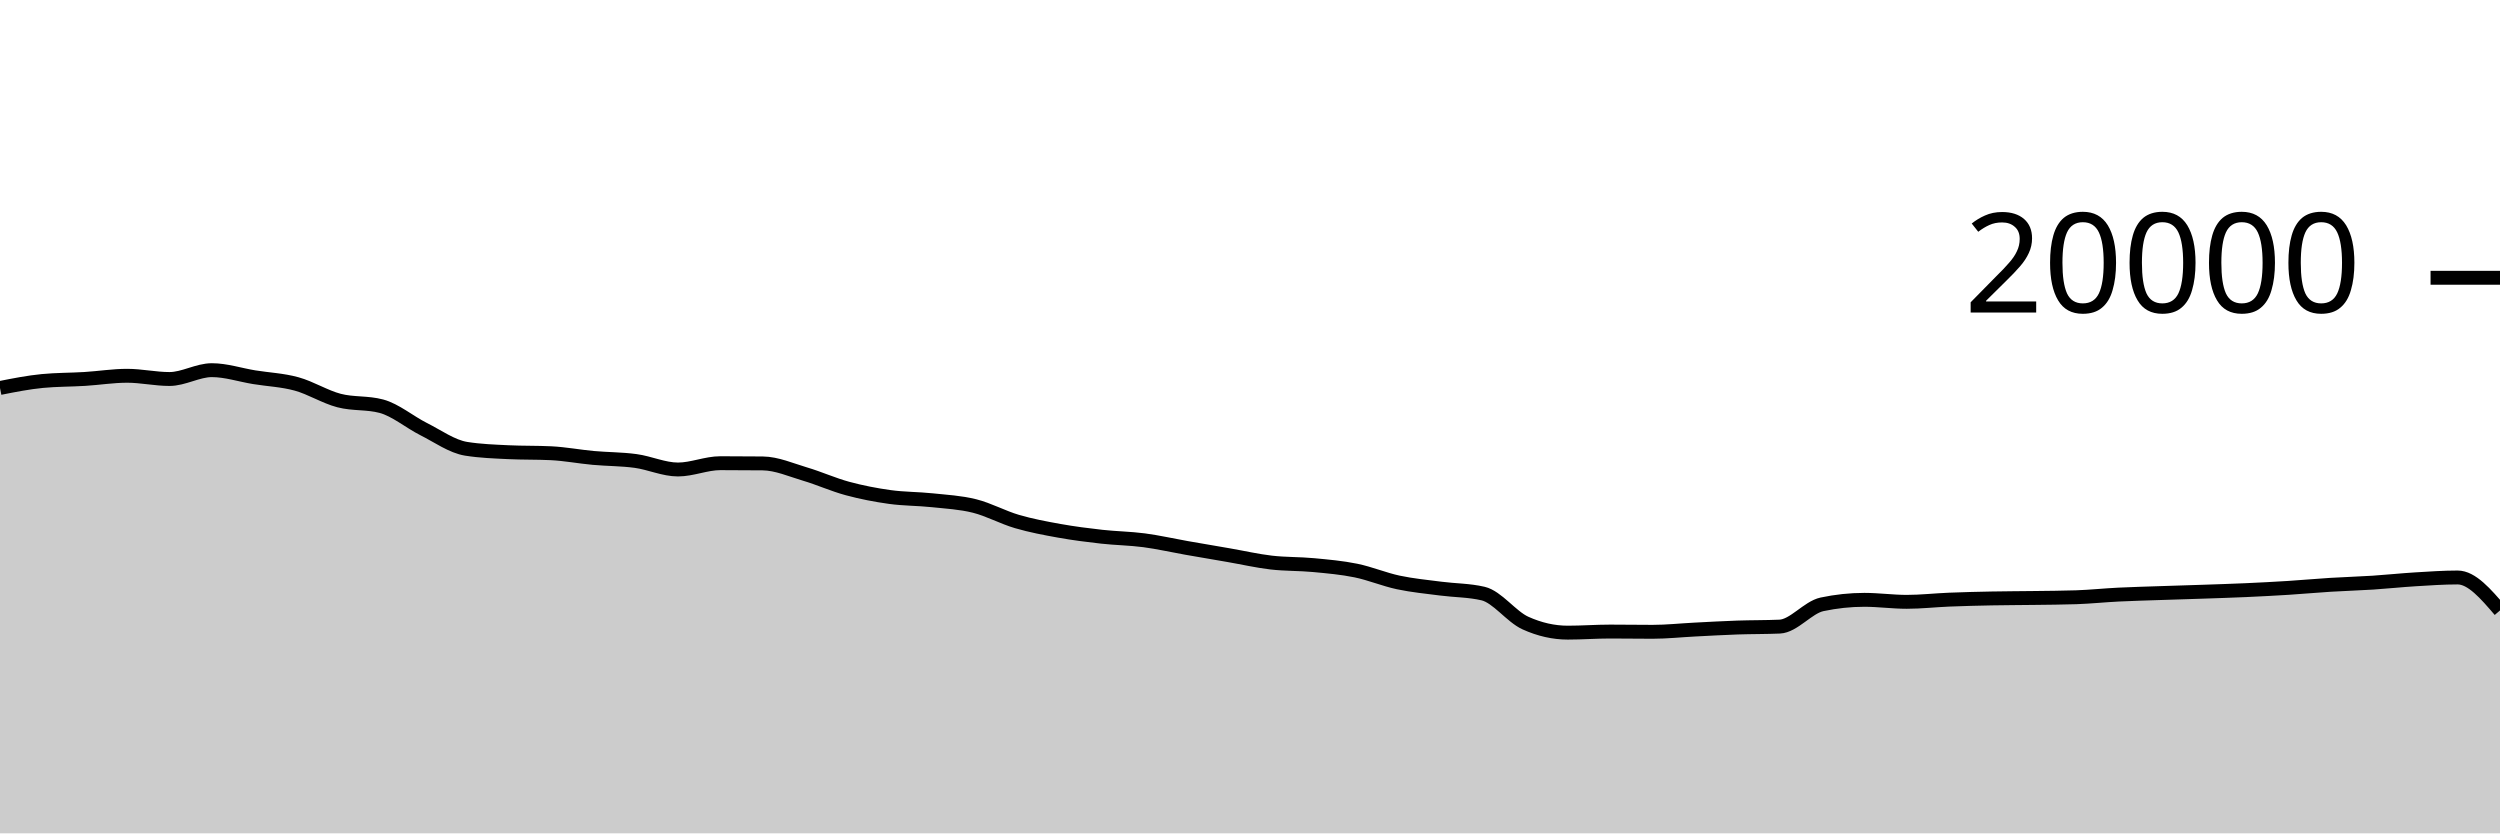
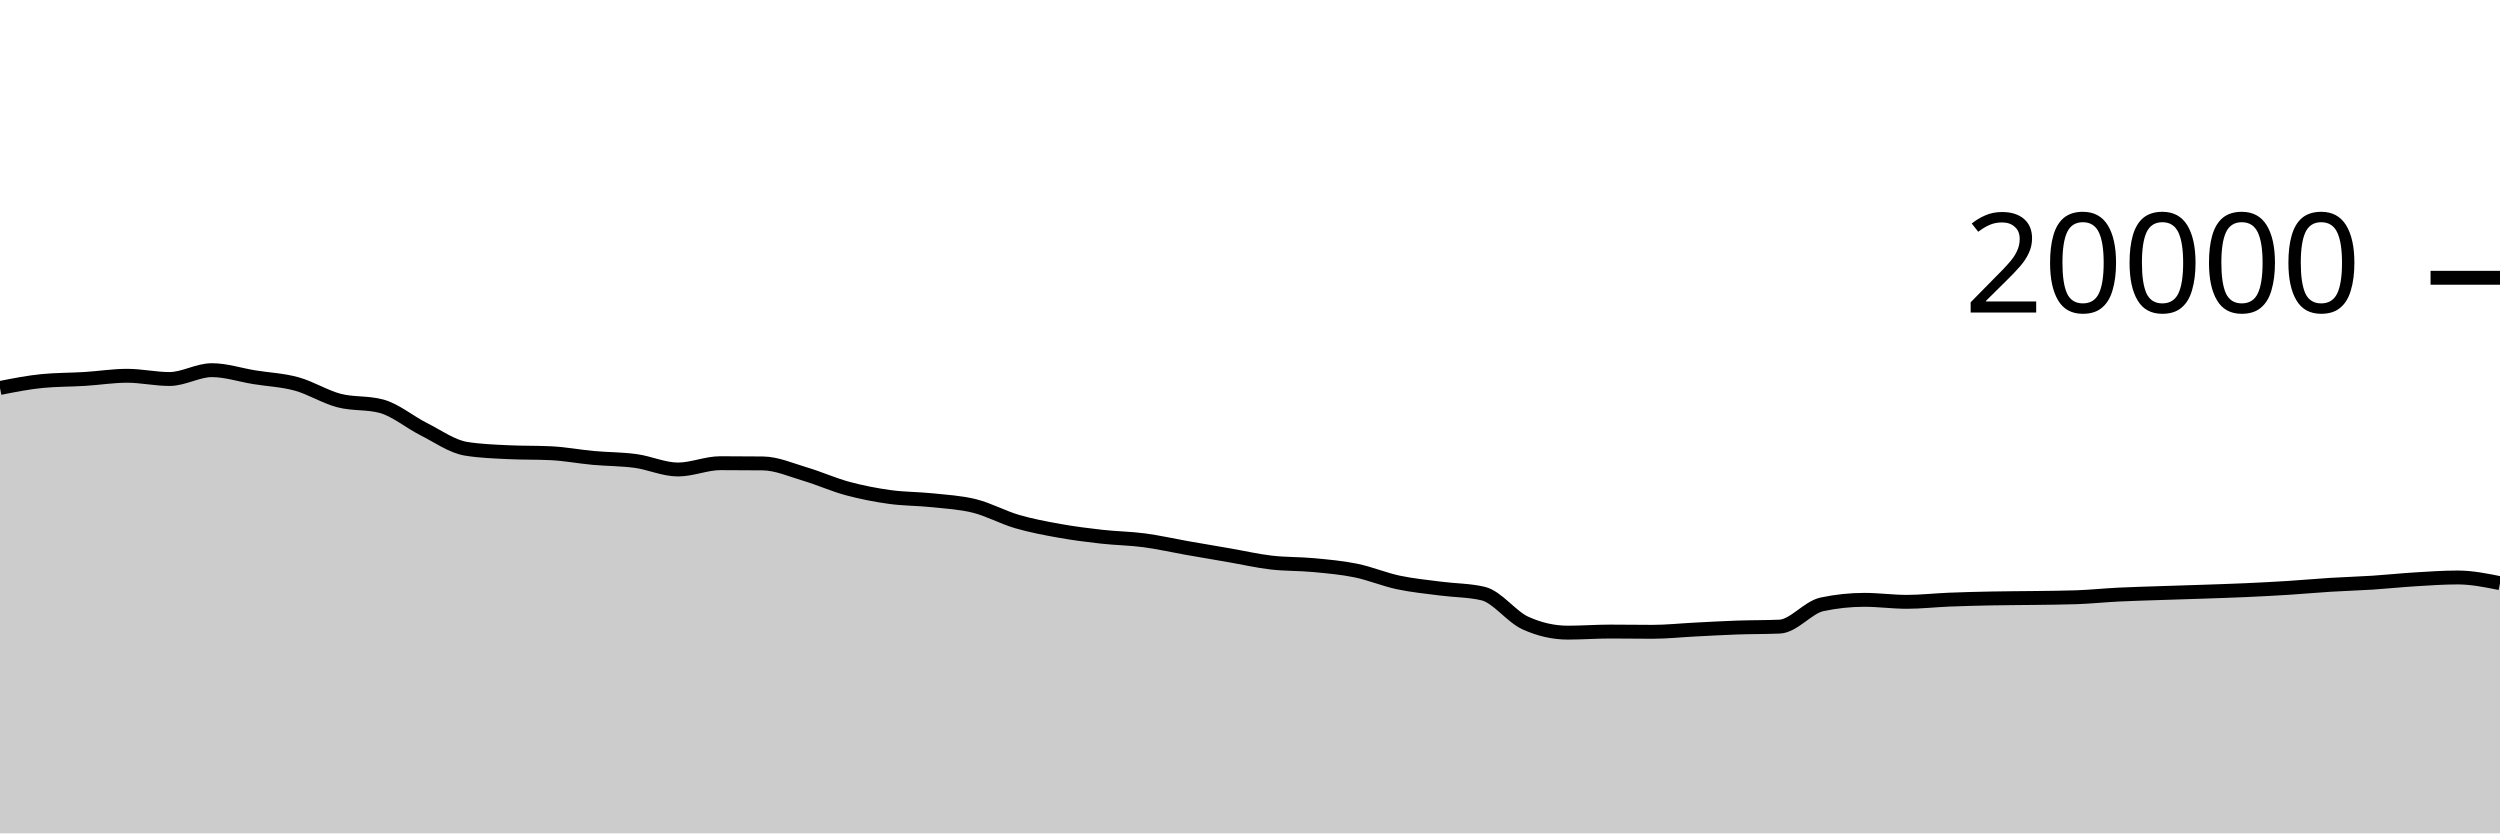
<svg xmlns="http://www.w3.org/2000/svg" viewBox="0 0 180 60">
  <g transform="translate(0,20)">
-     <path class="area" fill="rgba(0, 0, 0, 0.2)" d="M0,7.934C1.017,7.732,2.034,7.531,3.051,7.432C4.068,7.333,5.085,7.347,6.102,7.284C7.119,7.221,8.136,7.056,9.153,7.056C10.169,7.056,11.186,7.288,12.203,7.288C13.22,7.288,14.237,6.652,15.254,6.652C16.271,6.652,17.288,6.995,18.305,7.16C19.322,7.325,20.339,7.364,21.356,7.644C22.373,7.924,23.39,8.571,24.407,8.838C25.424,9.105,26.441,8.974,27.458,9.246C28.475,9.518,29.492,10.387,30.508,10.898C31.525,11.409,32.542,12.148,33.559,12.312C34.576,12.476,35.593,12.509,36.61,12.558C37.627,12.607,38.644,12.583,39.661,12.632C40.678,12.681,41.695,12.877,42.712,12.97C43.729,13.063,44.746,13.051,45.763,13.19C46.78,13.329,47.797,13.804,48.814,13.804C49.831,13.804,50.847,13.35,51.864,13.35C52.881,13.35,53.898,13.355,54.915,13.366C55.932,13.377,56.949,13.833,57.966,14.134C58.983,14.435,60,14.897,61.017,15.172C62.034,15.447,63.051,15.643,64.068,15.784C65.085,15.925,66.102,15.91,67.119,16.018C68.136,16.126,69.153,16.177,70.169,16.432C71.186,16.687,72.203,17.25,73.22,17.548C74.237,17.846,75.254,18.035,76.271,18.218C77.288,18.401,78.305,18.53,79.322,18.644C80.339,18.758,81.356,18.766,82.373,18.9C83.39,19.034,84.407,19.269,85.424,19.448C86.441,19.627,87.458,19.798,88.475,19.974C89.492,20.15,90.508,20.385,91.525,20.504C92.542,20.623,93.559,20.592,94.576,20.688C95.593,20.784,96.61,20.872,97.627,21.08C98.644,21.288,99.661,21.719,100.678,21.936C101.695,22.153,102.712,22.247,103.729,22.38C104.746,22.513,105.763,22.499,106.78,22.736C107.797,22.973,108.814,24.4,109.831,24.86C110.847,25.32,111.864,25.55,112.881,25.55C113.898,25.55,114.915,25.472,115.932,25.472C116.949,25.472,117.966,25.49,118.983,25.49C120,25.49,121.017,25.379,122.034,25.328C123.051,25.277,124.068,25.217,125.085,25.182C126.102,25.147,127.119,25.16,128.136,25.116C129.153,25.072,130.169,23.728,131.186,23.512C132.203,23.296,133.22,23.188,134.237,23.188C135.254,23.188,136.271,23.332,137.288,23.332C138.305,23.332,139.322,23.215,140.339,23.174C141.356,23.133,142.373,23.108,143.39,23.088C144.407,23.068,145.424,23.068,146.441,23.054C147.458,23.04,148.475,23.037,149.492,23.002C150.508,22.967,151.525,22.86,152.542,22.81C153.559,22.76,154.576,22.735,155.593,22.7C156.61,22.665,157.627,22.637,158.644,22.602C159.661,22.567,160.678,22.536,161.695,22.49C162.712,22.444,163.729,22.392,164.746,22.328C165.763,22.264,166.78,22.169,167.797,22.106C168.814,22.043,169.831,22.016,170.847,21.95C171.864,21.884,172.881,21.774,173.898,21.712C174.915,21.65,175.932,21.578,176.949,21.578C177.966,21.578,178.983,22.765,180,23.952L180,40C178.983,40,177.966,40,176.949,40C175.932,40,174.915,40,173.898,40C172.881,40,171.864,40,170.847,40C169.831,40,168.814,40,167.797,40C166.78,40,165.763,40,164.746,40C163.729,40,162.712,40,161.695,40C160.678,40,159.661,40,158.644,40C157.627,40,156.61,40,155.593,40C154.576,40,153.559,40,152.542,40C151.525,40,150.508,40,149.492,40C148.475,40,147.458,40,146.441,40C145.424,40,144.407,40,143.39,40C142.373,40,141.356,40,140.339,40C139.322,40,138.305,40,137.288,40C136.271,40,135.254,40,134.237,40C133.22,40,132.203,40,131.186,40C130.169,40,129.153,40,128.136,40C127.119,40,126.102,40,125.085,40C124.068,40,123.051,40,122.034,40C121.017,40,120,40,118.983,40C117.966,40,116.949,40,115.932,40C114.915,40,113.898,40,112.881,40C111.864,40,110.847,40,109.831,40C108.814,40,107.797,40,106.78,40C105.763,40,104.746,40,103.729,40C102.712,40,101.695,40,100.678,40C99.661,40,98.644,40,97.627,40C96.61,40,95.593,40,94.576,40C93.559,40,92.542,40,91.525,40C90.508,40,89.492,40,88.475,40C87.458,40,86.441,40,85.424,40C84.407,40,83.39,40,82.373,40C81.356,40,80.339,40,79.322,40C78.305,40,77.288,40,76.271,40C75.254,40,74.237,40,73.22,40C72.203,40,71.186,40,70.169,40C69.153,40,68.136,40,67.119,40C66.102,40,65.085,40,64.068,40C63.051,40,62.034,40,61.017,40C60,40,58.983,40,57.966,40C56.949,40,55.932,40,54.915,40C53.898,40,52.881,40,51.864,40C50.847,40,49.831,40,48.814,40C47.797,40,46.78,40,45.763,40C44.746,40,43.729,40,42.712,40C41.695,40,40.678,40,39.661,40C38.644,40,37.627,40,36.61,40C35.593,40,34.576,40,33.559,40C32.542,40,31.525,40,30.508,40C29.492,40,28.475,40,27.458,40C26.441,40,25.424,40,24.407,40C23.39,40,22.373,40,21.356,40C20.339,40,19.322,40,18.305,40C17.288,40,16.271,40,15.254,40C14.237,40,13.22,40,12.203,40C11.186,40,10.169,40,9.153,40C8.136,40,7.119,40,6.102,40C5.085,40,4.068,40,3.051,40C2.034,40,1.017,40,0,40Z" />
-     <path class="line" stroke="black" fill="none" d="M0,7.934C1.017,7.732,2.034,7.531,3.051,7.432C4.068,7.333,5.085,7.347,6.102,7.284C7.119,7.221,8.136,7.056,9.153,7.056C10.169,7.056,11.186,7.288,12.203,7.288C13.22,7.288,14.237,6.652,15.254,6.652C16.271,6.652,17.288,6.995,18.305,7.16C19.322,7.325,20.339,7.364,21.356,7.644C22.373,7.924,23.39,8.571,24.407,8.838C25.424,9.105,26.441,8.974,27.458,9.246C28.475,9.518,29.492,10.387,30.508,10.898C31.525,11.409,32.542,12.148,33.559,12.312C34.576,12.476,35.593,12.509,36.61,12.558C37.627,12.607,38.644,12.583,39.661,12.632C40.678,12.681,41.695,12.877,42.712,12.97C43.729,13.063,44.746,13.051,45.763,13.19C46.78,13.329,47.797,13.804,48.814,13.804C49.831,13.804,50.847,13.35,51.864,13.35C52.881,13.35,53.898,13.355,54.915,13.366C55.932,13.377,56.949,13.833,57.966,14.134C58.983,14.435,60,14.897,61.017,15.172C62.034,15.447,63.051,15.643,64.068,15.784C65.085,15.925,66.102,15.91,67.119,16.018C68.136,16.126,69.153,16.177,70.169,16.432C71.186,16.687,72.203,17.25,73.22,17.548C74.237,17.846,75.254,18.035,76.271,18.218C77.288,18.401,78.305,18.53,79.322,18.644C80.339,18.758,81.356,18.766,82.373,18.9C83.39,19.034,84.407,19.269,85.424,19.448C86.441,19.627,87.458,19.798,88.475,19.974C89.492,20.15,90.508,20.385,91.525,20.504C92.542,20.623,93.559,20.592,94.576,20.688C95.593,20.784,96.61,20.872,97.627,21.08C98.644,21.288,99.661,21.719,100.678,21.936C101.695,22.153,102.712,22.247,103.729,22.38C104.746,22.513,105.763,22.499,106.78,22.736C107.797,22.973,108.814,24.4,109.831,24.86C110.847,25.32,111.864,25.55,112.881,25.55C113.898,25.55,114.915,25.472,115.932,25.472C116.949,25.472,117.966,25.49,118.983,25.49C120,25.49,121.017,25.379,122.034,25.328C123.051,25.277,124.068,25.217,125.085,25.182C126.102,25.147,127.119,25.16,128.136,25.116C129.153,25.072,130.169,23.728,131.186,23.512C132.203,23.296,133.22,23.188,134.237,23.188C135.254,23.188,136.271,23.332,137.288,23.332C138.305,23.332,139.322,23.215,140.339,23.174C141.356,23.133,142.373,23.108,143.39,23.088C144.407,23.068,145.424,23.068,146.441,23.054C147.458,23.04,148.475,23.037,149.492,23.002C150.508,22.967,151.525,22.86,152.542,22.81C153.559,22.76,154.576,22.735,155.593,22.7C156.61,22.665,157.627,22.637,158.644,22.602C159.661,22.567,160.678,22.536,161.695,22.49C162.712,22.444,163.729,22.392,164.746,22.328C165.763,22.264,166.78,22.169,167.797,22.106C168.814,22.043,169.831,22.016,170.847,21.95C171.864,21.884,172.881,21.774,173.898,21.712C174.915,21.65,175.932,21.578,176.949,21.578C177.966,21.578,178.983,22.765,180,23.952" />
+     <path class="area" fill="rgba(0, 0, 0, 0.2)" d="M0,7.934C1.017,7.732,2.034,7.531,3.051,7.432C4.068,7.333,5.085,7.347,6.102,7.284C7.119,7.221,8.136,7.056,9.153,7.056C10.169,7.056,11.186,7.288,12.203,7.288C13.22,7.288,14.237,6.652,15.254,6.652C16.271,6.652,17.288,6.995,18.305,7.16C19.322,7.325,20.339,7.364,21.356,7.644C22.373,7.924,23.39,8.571,24.407,8.838C25.424,9.105,26.441,8.974,27.458,9.246C28.475,9.518,29.492,10.387,30.508,10.898C31.525,11.409,32.542,12.148,33.559,12.312C34.576,12.476,35.593,12.509,36.61,12.558C37.627,12.607,38.644,12.583,39.661,12.632C40.678,12.681,41.695,12.877,42.712,12.97C43.729,13.063,44.746,13.051,45.763,13.19C46.78,13.329,47.797,13.804,48.814,13.804C49.831,13.804,50.847,13.35,51.864,13.35C52.881,13.35,53.898,13.355,54.915,13.366C55.932,13.377,56.949,13.833,57.966,14.134C58.983,14.435,60,14.897,61.017,15.172C62.034,15.447,63.051,15.643,64.068,15.784C65.085,15.925,66.102,15.91,67.119,16.018C68.136,16.126,69.153,16.177,70.169,16.432C71.186,16.687,72.203,17.25,73.22,17.548C74.237,17.846,75.254,18.035,76.271,18.218C77.288,18.401,78.305,18.53,79.322,18.644C80.339,18.758,81.356,18.766,82.373,18.9C83.39,19.034,84.407,19.269,85.424,19.448C86.441,19.627,87.458,19.798,88.475,19.974C89.492,20.15,90.508,20.385,91.525,20.504C92.542,20.623,93.559,20.592,94.576,20.688C95.593,20.784,96.61,20.872,97.627,21.08C98.644,21.288,99.661,21.719,100.678,21.936C101.695,22.153,102.712,22.247,103.729,22.38C104.746,22.513,105.763,22.499,106.78,22.736C107.797,22.973,108.814,24.4,109.831,24.86C110.847,25.32,111.864,25.55,112.881,25.55C113.898,25.55,114.915,25.472,115.932,25.472C116.949,25.472,117.966,25.49,118.983,25.49C120,25.49,121.017,25.379,122.034,25.328C123.051,25.277,124.068,25.217,125.085,25.182C126.102,25.147,127.119,25.16,128.136,25.116C129.153,25.072,130.169,23.728,131.186,23.512C132.203,23.296,133.22,23.188,134.237,23.188C135.254,23.188,136.271,23.332,137.288,23.332C138.305,23.332,139.322,23.215,140.339,23.174C141.356,23.133,142.373,23.108,143.39,23.088C144.407,23.068,145.424,23.068,146.441,23.054C147.458,23.04,148.475,23.037,149.492,23.002C150.508,22.967,151.525,22.86,152.542,22.81C153.559,22.76,154.576,22.735,155.593,22.7C156.61,22.665,157.627,22.637,158.644,22.602C159.661,22.567,160.678,22.536,161.695,22.49C162.712,22.444,163.729,22.392,164.746,22.328C165.763,22.264,166.78,22.169,167.797,22.106C168.814,22.043,169.831,22.016,170.847,21.95C171.864,21.884,172.881,21.774,173.898,21.712C174.915,21.65,175.932,21.578,176.949,21.578C177.966,21.578,178.983,21.783,180,21.988L180,40C178.983,40,177.966,40,176.949,40C175.932,40,174.915,40,173.898,40C172.881,40,171.864,40,170.847,40C169.831,40,168.814,40,167.797,40C166.78,40,165.763,40,164.746,40C163.729,40,162.712,40,161.695,40C160.678,40,159.661,40,158.644,40C157.627,40,156.61,40,155.593,40C154.576,40,153.559,40,152.542,40C151.525,40,150.508,40,149.492,40C148.475,40,147.458,40,146.441,40C145.424,40,144.407,40,143.39,40C142.373,40,141.356,40,140.339,40C139.322,40,138.305,40,137.288,40C136.271,40,135.254,40,134.237,40C133.22,40,132.203,40,131.186,40C130.169,40,129.153,40,128.136,40C127.119,40,126.102,40,125.085,40C124.068,40,123.051,40,122.034,40C121.017,40,120,40,118.983,40C117.966,40,116.949,40,115.932,40C114.915,40,113.898,40,112.881,40C111.864,40,110.847,40,109.831,40C108.814,40,107.797,40,106.78,40C105.763,40,104.746,40,103.729,40C102.712,40,101.695,40,100.678,40C99.661,40,98.644,40,97.627,40C96.61,40,95.593,40,94.576,40C93.559,40,92.542,40,91.525,40C90.508,40,89.492,40,88.475,40C87.458,40,86.441,40,85.424,40C84.407,40,83.39,40,82.373,40C81.356,40,80.339,40,79.322,40C78.305,40,77.288,40,76.271,40C75.254,40,74.237,40,73.22,40C72.203,40,71.186,40,70.169,40C69.153,40,68.136,40,67.119,40C66.102,40,65.085,40,64.068,40C63.051,40,62.034,40,61.017,40C60,40,58.983,40,57.966,40C56.949,40,55.932,40,54.915,40C53.898,40,52.881,40,51.864,40C50.847,40,49.831,40,48.814,40C47.797,40,46.78,40,45.763,40C44.746,40,43.729,40,42.712,40C41.695,40,40.678,40,39.661,40C38.644,40,37.627,40,36.61,40C35.593,40,34.576,40,33.559,40C32.542,40,31.525,40,30.508,40C29.492,40,28.475,40,27.458,40C26.441,40,25.424,40,24.407,40C23.39,40,22.373,40,21.356,40C20.339,40,19.322,40,18.305,40C17.288,40,16.271,40,15.254,40C14.237,40,13.22,40,12.203,40C11.186,40,10.169,40,9.153,40C8.136,40,7.119,40,6.102,40C5.085,40,4.068,40,3.051,40C2.034,40,1.017,40,0,40Z" />
+     <path class="line" stroke="black" fill="none" d="M0,7.934C1.017,7.732,2.034,7.531,3.051,7.432C4.068,7.333,5.085,7.347,6.102,7.284C7.119,7.221,8.136,7.056,9.153,7.056C10.169,7.056,11.186,7.288,12.203,7.288C13.22,7.288,14.237,6.652,15.254,6.652C16.271,6.652,17.288,6.995,18.305,7.16C19.322,7.325,20.339,7.364,21.356,7.644C22.373,7.924,23.39,8.571,24.407,8.838C25.424,9.105,26.441,8.974,27.458,9.246C28.475,9.518,29.492,10.387,30.508,10.898C31.525,11.409,32.542,12.148,33.559,12.312C34.576,12.476,35.593,12.509,36.61,12.558C37.627,12.607,38.644,12.583,39.661,12.632C40.678,12.681,41.695,12.877,42.712,12.97C43.729,13.063,44.746,13.051,45.763,13.19C46.78,13.329,47.797,13.804,48.814,13.804C49.831,13.804,50.847,13.35,51.864,13.35C52.881,13.35,53.898,13.355,54.915,13.366C55.932,13.377,56.949,13.833,57.966,14.134C58.983,14.435,60,14.897,61.017,15.172C62.034,15.447,63.051,15.643,64.068,15.784C65.085,15.925,66.102,15.91,67.119,16.018C68.136,16.126,69.153,16.177,70.169,16.432C71.186,16.687,72.203,17.25,73.22,17.548C74.237,17.846,75.254,18.035,76.271,18.218C77.288,18.401,78.305,18.53,79.322,18.644C80.339,18.758,81.356,18.766,82.373,18.9C83.39,19.034,84.407,19.269,85.424,19.448C86.441,19.627,87.458,19.798,88.475,19.974C89.492,20.15,90.508,20.385,91.525,20.504C92.542,20.623,93.559,20.592,94.576,20.688C95.593,20.784,96.61,20.872,97.627,21.08C98.644,21.288,99.661,21.719,100.678,21.936C101.695,22.153,102.712,22.247,103.729,22.38C104.746,22.513,105.763,22.499,106.78,22.736C107.797,22.973,108.814,24.4,109.831,24.86C110.847,25.32,111.864,25.55,112.881,25.55C113.898,25.55,114.915,25.472,115.932,25.472C116.949,25.472,117.966,25.49,118.983,25.49C120,25.49,121.017,25.379,122.034,25.328C123.051,25.277,124.068,25.217,125.085,25.182C126.102,25.147,127.119,25.16,128.136,25.116C129.153,25.072,130.169,23.728,131.186,23.512C132.203,23.296,133.22,23.188,134.237,23.188C135.254,23.188,136.271,23.332,137.288,23.332C138.305,23.332,139.322,23.215,140.339,23.174C141.356,23.133,142.373,23.108,143.39,23.088C144.407,23.068,145.424,23.068,146.441,23.054C147.458,23.04,148.475,23.037,149.492,23.002C150.508,22.967,151.525,22.86,152.542,22.81C153.559,22.76,154.576,22.735,155.593,22.7C156.61,22.665,157.627,22.637,158.644,22.602C159.661,22.567,160.678,22.536,161.695,22.49C162.712,22.444,163.729,22.392,164.746,22.328C165.763,22.264,166.78,22.169,167.797,22.106C168.814,22.043,169.831,22.016,170.847,21.95C171.864,21.884,172.881,21.774,173.898,21.712C174.915,21.65,175.932,21.578,176.949,21.578C177.966,21.578,178.983,21.783,180,21.988" />
    <path class="axis-ceiling" stroke-width="1" stroke="black" fill="none" d="M175,0L180,0" />
    <text class="axis-ceiling-label" font-family="sans-serif" text-anchor="end" font-size="10px" x="170" y="2.5">20000</text>
  </g>
</svg>
